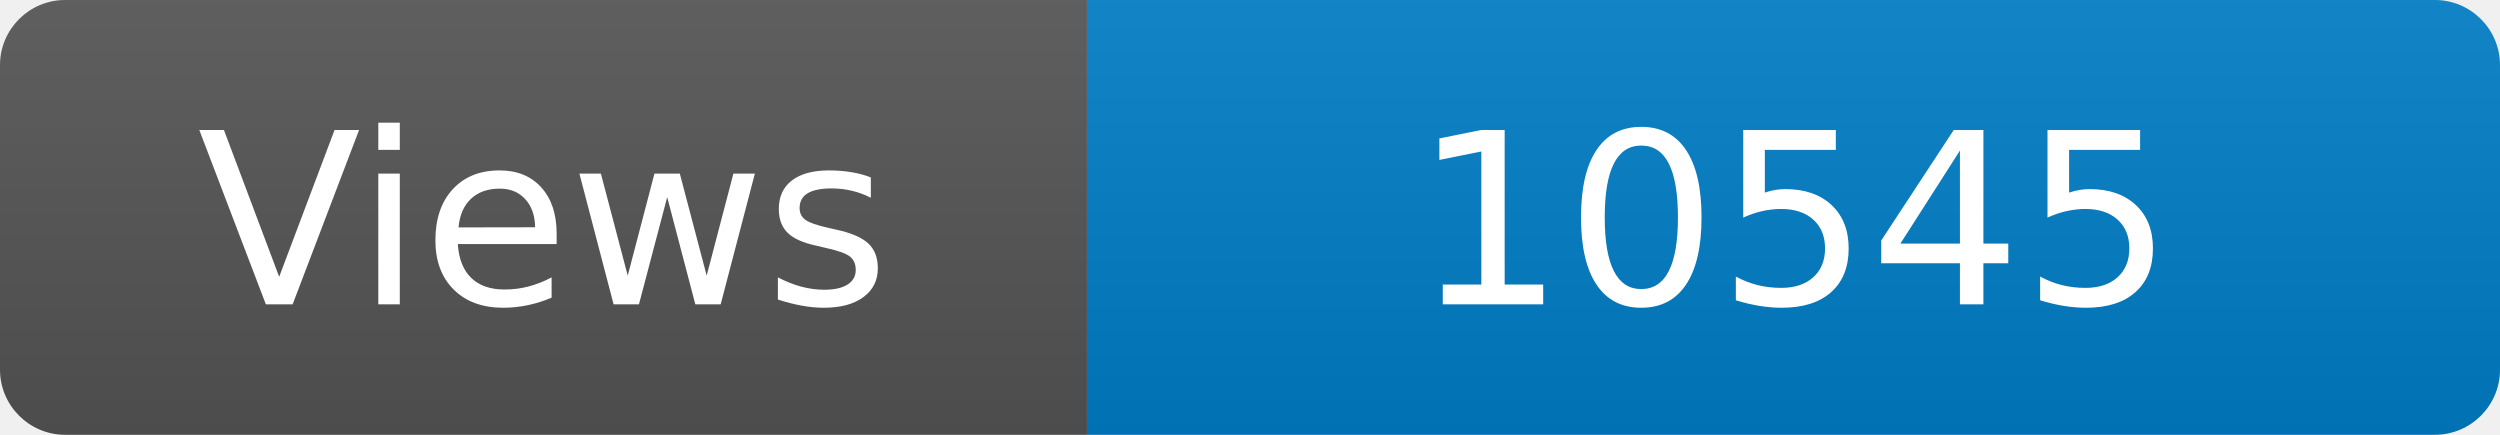
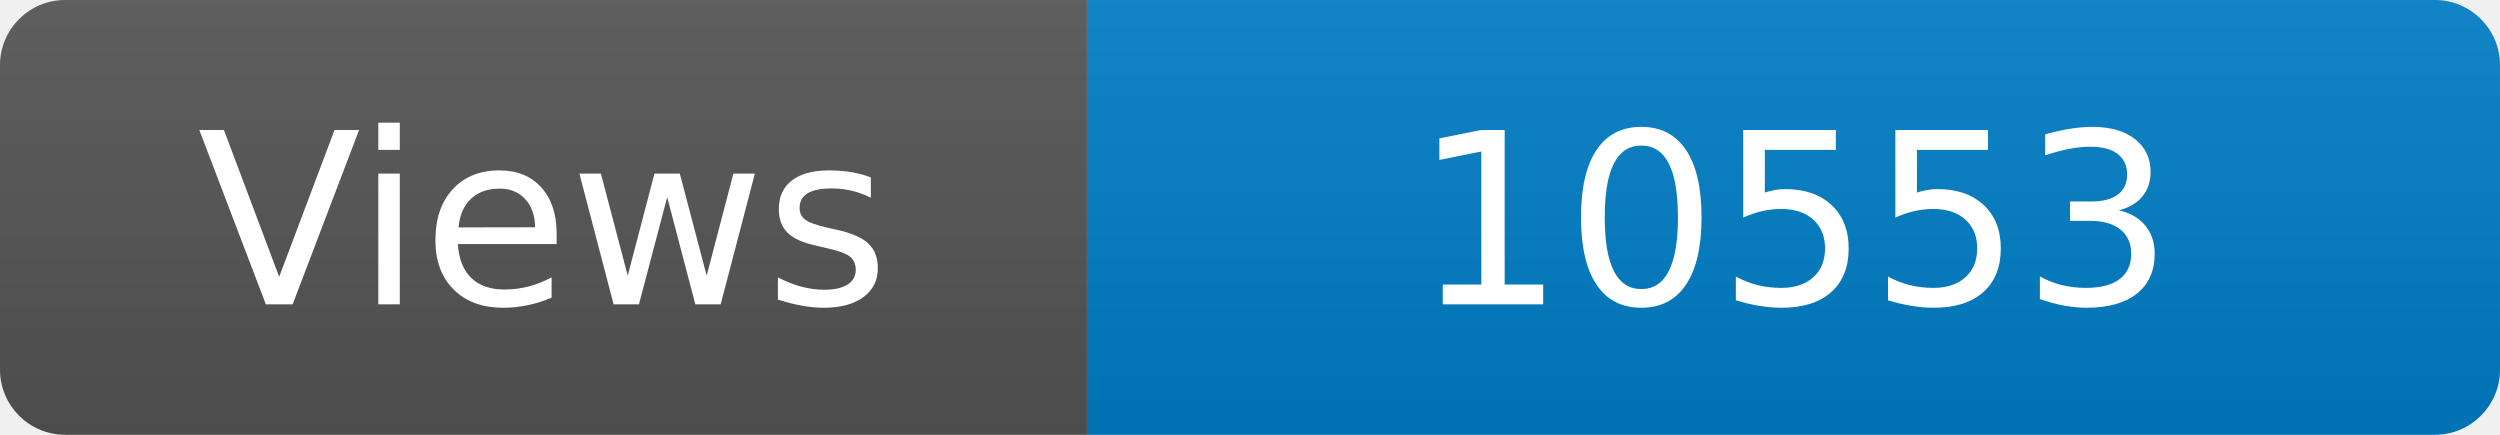
<svg xmlns="http://www.w3.org/2000/svg" width="115" height="20" role="img" aria-label="Maintained?: yes">
  <linearGradient id="s" x2="0" y2="100%">
    <stop offset="0" stop-color="#bbb" stop-opacity=".1" />
    <stop offset="1" stop-opacity=".1" />
  </linearGradient>
  <clipPath id="r">
    <rect width="115" height="20" rx="3" fill="#fff" />
  </clipPath>
  <g clip-path="url(#r)">
    <rect width="50" height="20" fill="#555" />
    <rect x="50" width="160" height="20" fill="#007ec6" />
    <rect width="115" height="20" fill="url(#s)" />
  </g>
  <g fill="#fff" text-anchor="middle" font-family="Verdana,Geneva,DejaVu Sans,sans-serif" font-size="110">
    <text x="250" y="140" transform="scale(.1)" fill="#fff">Views</text>
-     <text x="825" y="140" transform="scale(.1)" fill="#fff">10545</text>
+     <text x="825" y="140" transform="scale(.1)" fill="#fff">10553</text>
  </g>
</svg>
